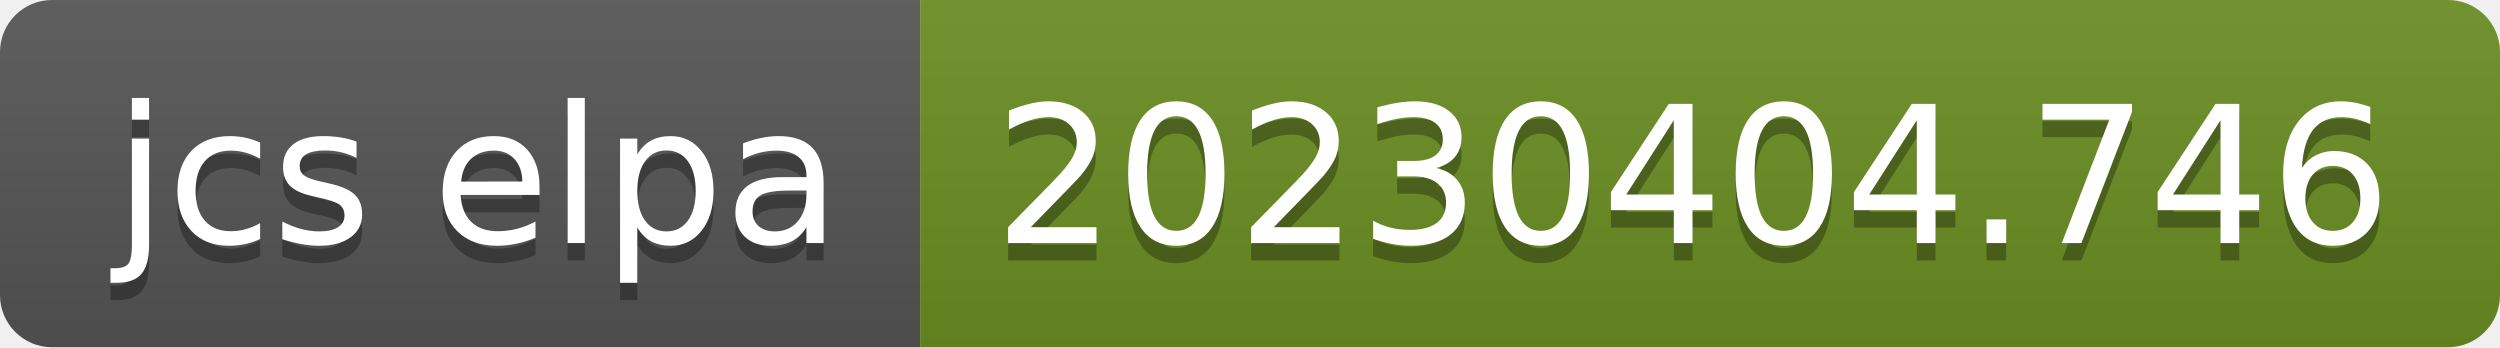
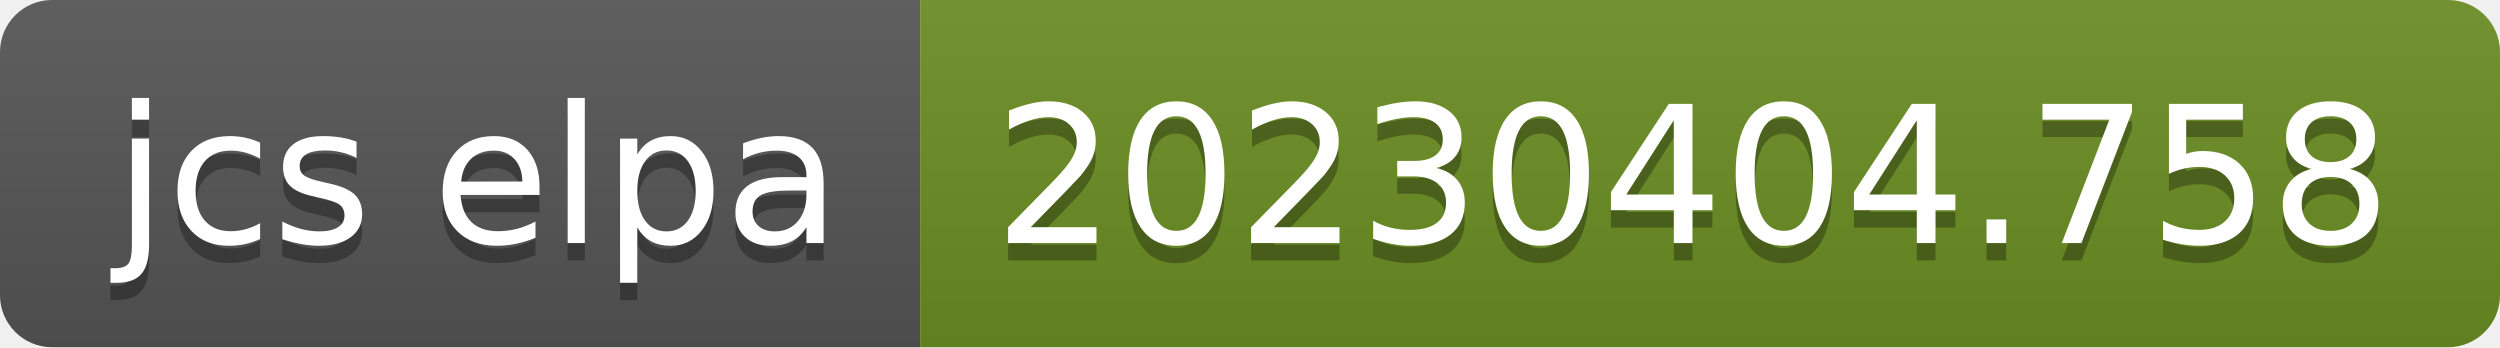
- <svg xmlns="http://www.w3.org/2000/svg" width="144" height="20" role="img" aria-label="jcs elpa: 20230404.746">
+ <svg xmlns="http://www.w3.org/2000/svg" width="144" height="20" role="img" aria-label="jcs elpa: 20230404.758">
  <linearGradient id="s" x2="0" y2="100%">
    <stop offset="0" stop-color="#bbb" stop-opacity=".1" />
    <stop offset="1" stop-opacity=".1" />
  </linearGradient>
  <clipPath id="r">
    <rect width="144" height="20" rx="3" fill="#fff" />
  </clipPath>
  <g clip-path="url(#r)">
    <rect width="53" height="20" fill="#555" />
    <rect x="53" width="91" height="20" fill="#6b8e23" />
    <rect width="144" height="20" fill="url(#s)" />
  </g>
  <g fill="#fff" text-anchor="middle" font-family="Verdana,Geneva,DejaVu Sans,sans-serif" text-rendering="geometricPrecision" font-size="110">
    <text aria-hidden="true" x="275" y="150" fill="#010101" fill-opacity=".3" transform="scale(.1)" textLength="430">jcs elpa</text>
    <text x="275" y="140" transform="scale(.1)" fill="#fff" textLength="430">jcs elpa</text>
-     <text aria-hidden="true" x="975" y="150" fill="#010101" fill-opacity=".3" transform="scale(.1)" textLength="810">20230404.746</text>
-     <text x="975" y="140" transform="scale(.1)" fill="#fff" textLength="810">20230404.746</text>
+     <text aria-hidden="true" x="975" y="150" fill="#010101" fill-opacity=".3" transform="scale(.1)" textLength="810">20230404.758</text>
+     <text x="975" y="140" transform="scale(.1)" fill="#fff" textLength="810">20230404.758</text>
  </g>
</svg>
